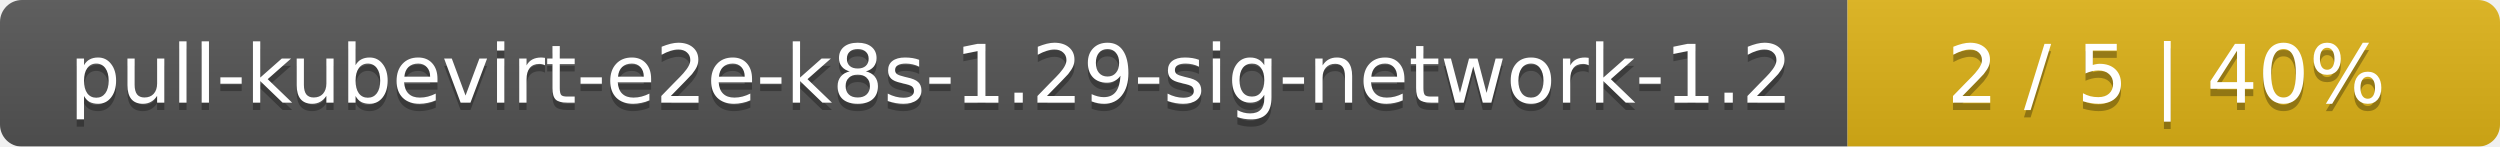
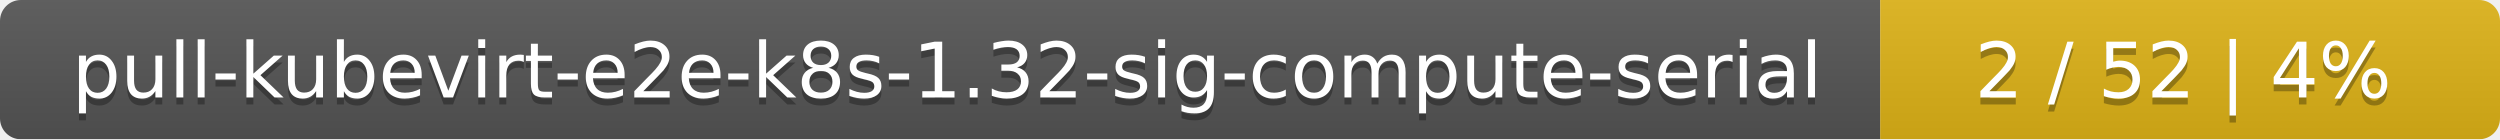
- <svg xmlns="http://www.w3.org/2000/svg" width="341" height="20">
+ <svg xmlns="http://www.w3.org/2000/svg" width="359" height="20">
  <linearGradient id="smooth" x2="0" y2="100%">
    <stop offset="0" stop-color="#bbb" stop-opacity=".1" />
    <stop offset="1" stop-opacity=".1" />
  </linearGradient>
  <mask id="round">
-     <rect width="341" height="20" rx="3" fill="#fff" />
+     <rect width="359" height="20" rx="3" fill="#fff" />
  </mask>
  <g mask="url(#round)">
-     <rect width="252" height="20" fill="#555" />
-     <rect x="252" width="89" height="20" fill="#dfb317" />
-     <rect width="341" height="20" fill="url(#smooth)" />
+     <rect width="270" height="20" fill="#555" />
+     <rect x="270" width="89" height="20" fill="#dfb317" />
+     <rect width="359" height="20" fill="url(#smooth)" />
  </g>
  <g fill="#fff" text-anchor="middle" font-family="DejaVu Sans,Verdana,Geneva,sans-serif" font-size="11">
-     <text x="127" y="15" fill="#010101" fill-opacity=".3">pull-kubevirt-e2e-k8s-1.29-sig-network-1.2</text>
-     <text x="127" y="14">pull-kubevirt-e2e-k8s-1.29-sig-network-1.2</text>
-     <text x="295.5" y="15" fill="#010101" fill-opacity=".3">2 / 5    |    40%</text>
-     <text x="295.5" y="14">2 / 5    |    40%</text>
+     <text x="136" y="15" fill="#010101" fill-opacity=".3">pull-kubevirt-e2e-k8s-1.32-sig-compute-serial</text>
+     <text x="136" y="14">pull-kubevirt-e2e-k8s-1.32-sig-compute-serial</text>
+     <text x="313.5" y="15" fill="#010101" fill-opacity=".3">2 / 52    |    4%</text>
+     <text x="313.5" y="14">2 / 52    |    4%</text>
  </g>
</svg>
